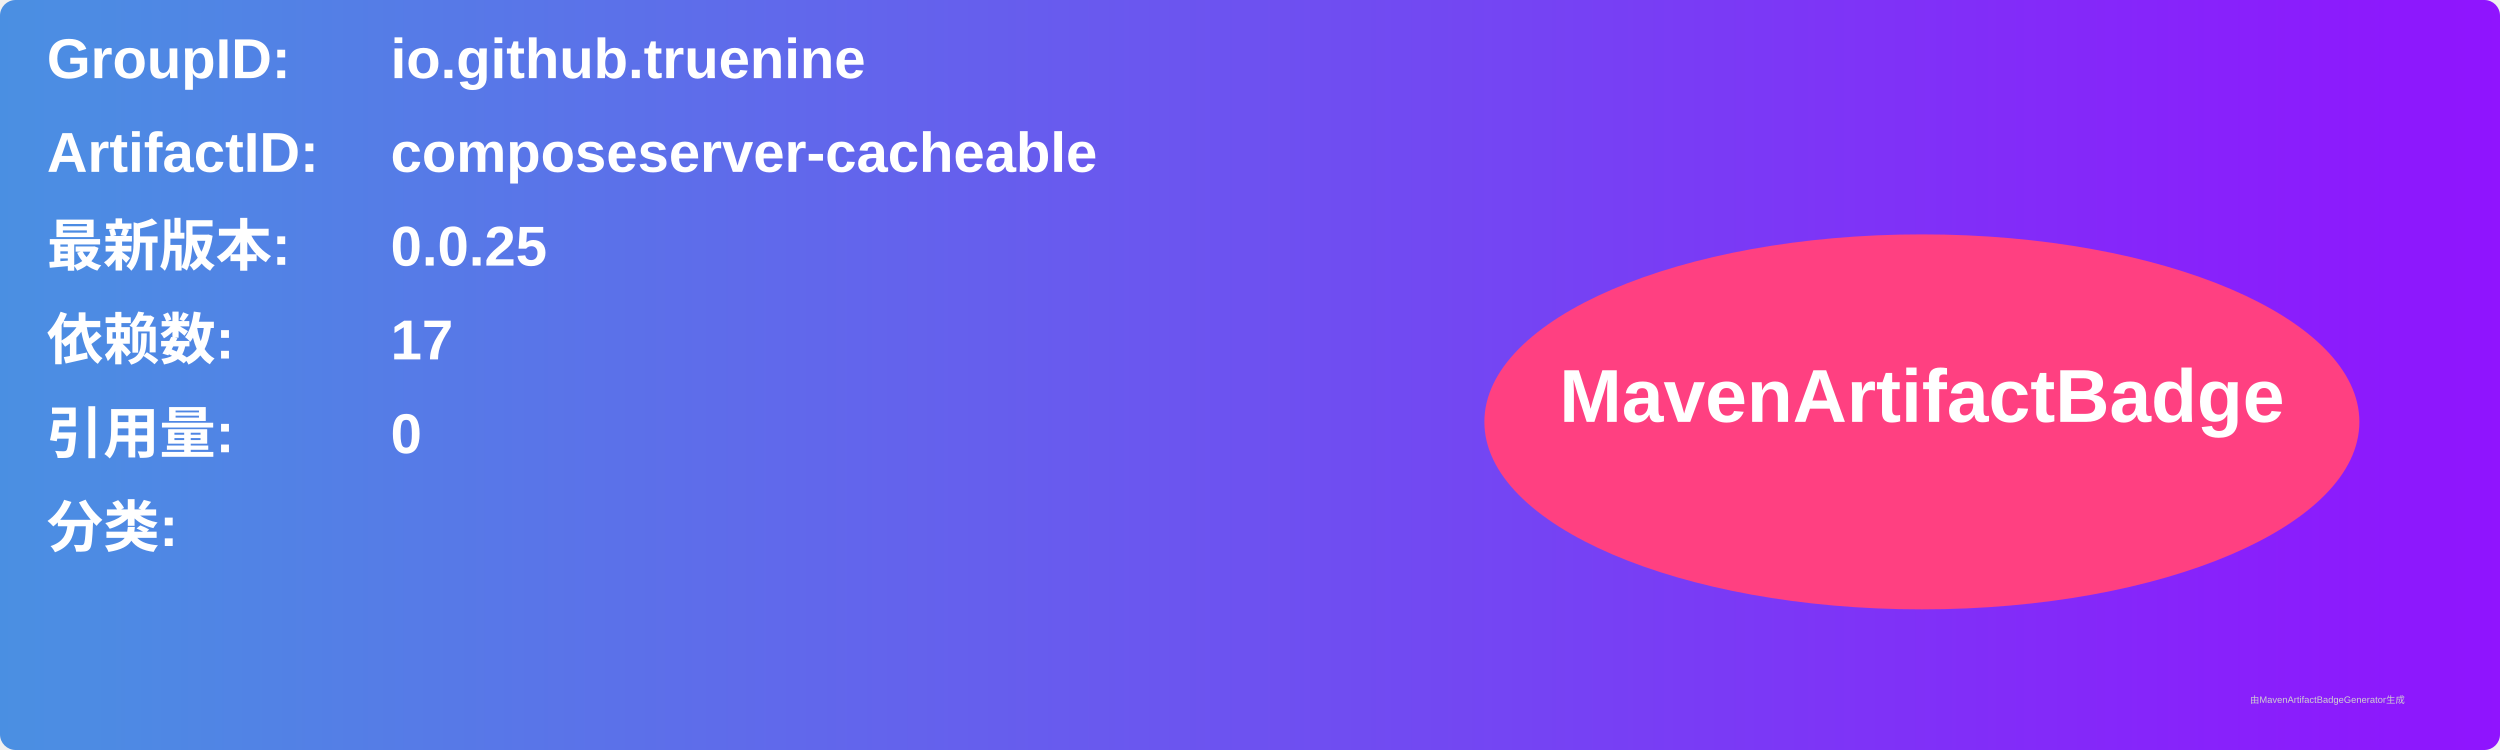
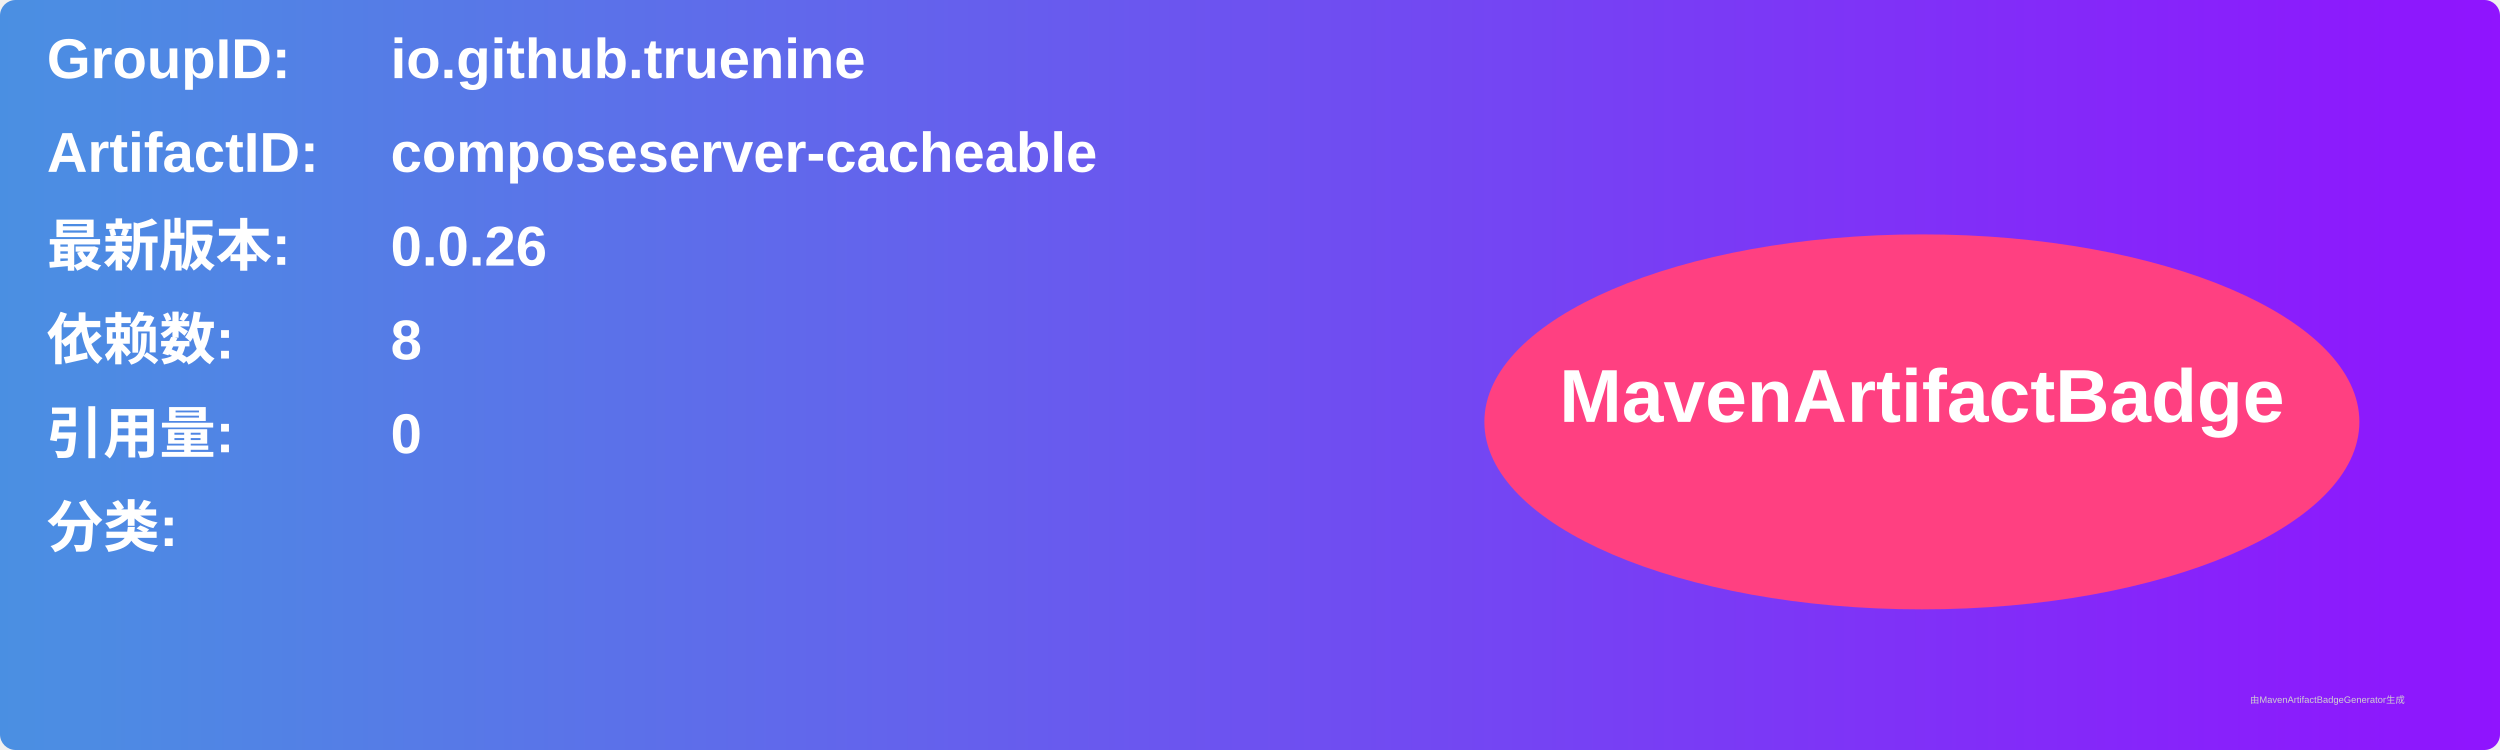
<svg xmlns="http://www.w3.org/2000/svg" width="800" height="240" viewBox="0 0 800 240">
  <linearGradient id="grad" x1="0%" y1="0%" x2="100%" y2="0%">
    <stop offset="0%" stop-color="#4a90e2" />
    <stop offset="100%" stop-color="#9013fe" />
  </linearGradient>
  <rect width="100%" height="100%" rx="5" ry="5" fill="url(#grad)" />
  <g transform="translate(15, 15)">
    <text x="0" y="10" font-family="Arial" font-size="18" fill="white" font-weight="bold" width="260">GroupID:</text>
    <text x="110" y="10" font-family="Arial" font-size="18" fill="white" font-weight="bold" width="460">io.github.truenine</text>
    <text x="0" y="40" font-family="Arial" font-size="18" fill="white" font-weight="bold" width="260">ArtifactID:</text>
    <text x="110" y="40" font-family="Arial" font-size="18" fill="white" font-weight="bold" width="460">composeserver-cacheable</text>
    <text x="0" y="70" font-family="Arial" font-size="18" fill="white" font-weight="bold">最新版本:</text>
    <text x="110" y="70" font-family="Arial" font-size="18" fill="white" font-weight="bold">
-       <tspan font-weight="bold">0.0.25</tspan>
+       <tspan font-weight="bold">0.0.26</tspan>
    </text>
    <text x="0" y="100" font-family="Arial" font-size="18" fill="white" font-weight="bold">依赖数: </text>
    <text x="110" y="100" font-family="Arial" font-size="18" fill="white">
-       <tspan font-weight="bold">17</tspan>
+       <tspan font-weight="bold">8</tspan>
    </text>
    <text x="0" y="130" font-family="Arial" font-size="18" fill="white" font-weight="bold">引用量: </text>
    <text x="110" y="130" font-family="Arial" font-size="18" fill="white">
      <tspan font-weight="bold">0</tspan>
    </text>
    <text x="0" y="160" font-family="Arial" font-size="18" fill="white" font-weight="bold">分类:</text>
    <text x="10" y="190" font-family="Arial" font-size="10" fill="white">
      <tspan font-weight="bold" />
    </text>
    <ellipse cx="600" cy="120" rx="140" ry="60" fill="#ff4081" />
    <text x="600" y="120" text-anchor="middle" font-family="Arial" font-size="24" fill="white" font-weight="bold">MavenArtifactBadge</text>
  </g>
  <text x="720" y="225" font-family="Arial" font-size="3" fill="#d0d0d0">由MavenArtifactBadgeGenerator生成</text>
</svg>
